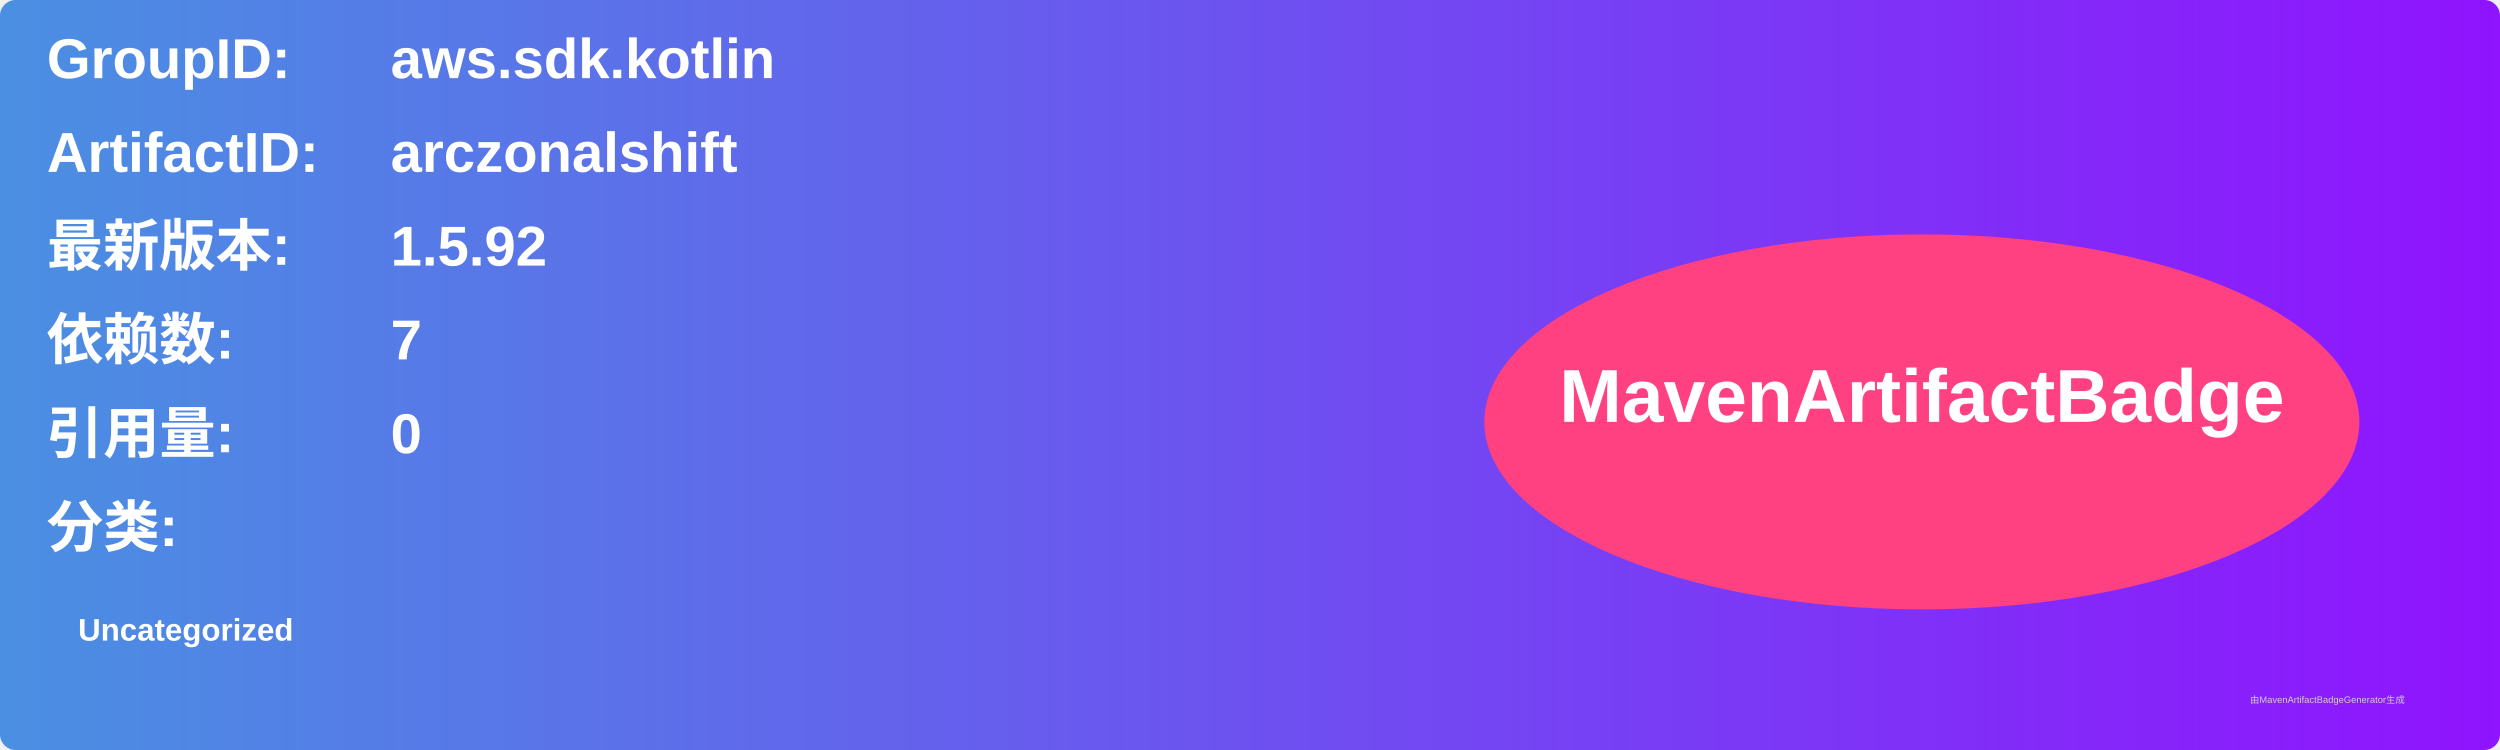
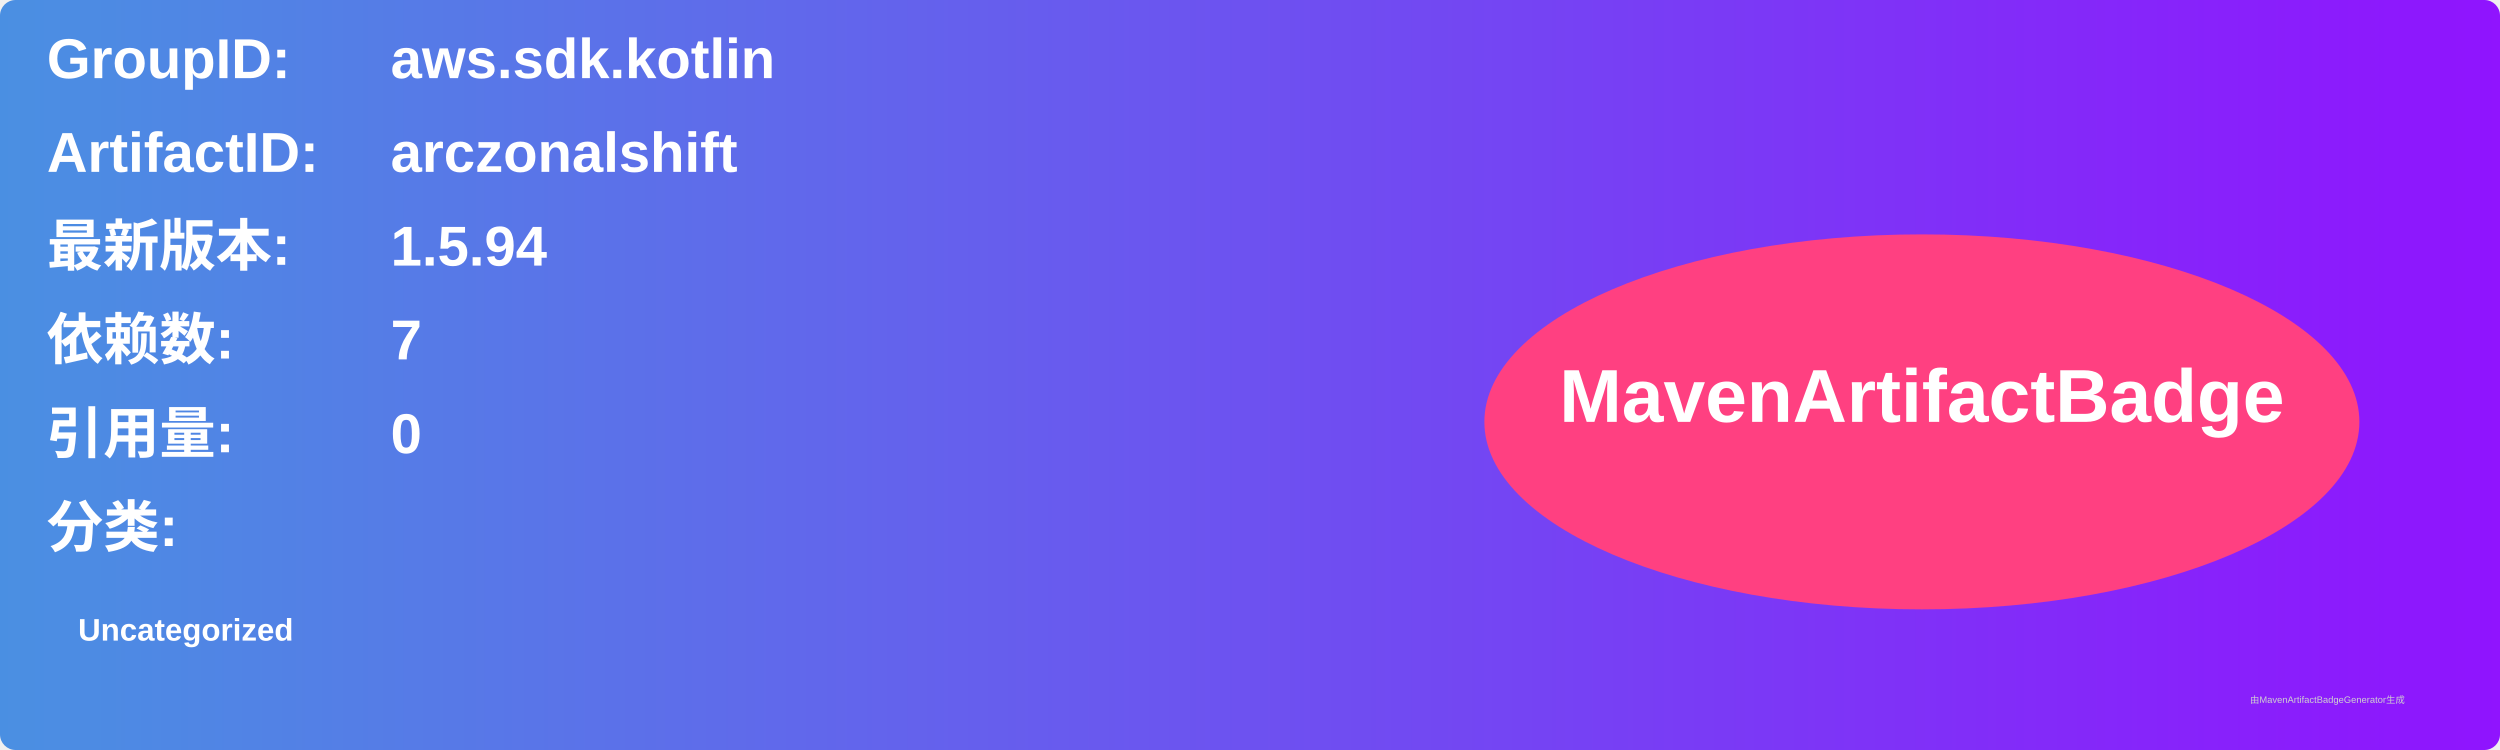
<svg xmlns="http://www.w3.org/2000/svg" width="800" height="240" viewBox="0 0 800 240">
  <linearGradient id="grad" x1="0%" y1="0%" x2="100%" y2="0%">
    <stop offset="0%" stop-color="#4a90e2" />
    <stop offset="100%" stop-color="#9013fe" />
  </linearGradient>
  <rect width="100%" height="100%" rx="5" ry="5" fill="url(#grad)" />
  <g transform="translate(15, 15)">
    <text x="0" y="10" font-family="Arial" font-size="18" fill="white" font-weight="bold" width="260">GroupID:</text>
    <text x="110" y="10" font-family="Arial" font-size="18" fill="white" font-weight="bold" width="460">aws.sdk.kotlin</text>
    <text x="0" y="40" font-family="Arial" font-size="18" fill="white" font-weight="bold" width="260">ArtifactID:</text>
    <text x="110" y="40" font-family="Arial" font-size="18" fill="white" font-weight="bold" width="460">arczonalshift</text>
    <text x="0" y="70" font-family="Arial" font-size="18" fill="white" font-weight="bold">最新版本:</text>
    <text x="110" y="70" font-family="Arial" font-size="18" fill="white" font-weight="bold">
-       <tspan font-weight="bold">1.5.92</tspan>
+       <tspan font-weight="bold">1.5.94</tspan>
    </text>
    <text x="0" y="100" font-family="Arial" font-size="18" fill="white" font-weight="bold">依赖数: </text>
    <text x="110" y="100" font-family="Arial" font-size="18" fill="white">
      <tspan font-weight="bold">7</tspan>
    </text>
    <text x="0" y="130" font-family="Arial" font-size="18" fill="white" font-weight="bold">引用量: </text>
    <text x="110" y="130" font-family="Arial" font-size="18" fill="white">
      <tspan font-weight="bold">0</tspan>
    </text>
    <text x="0" y="160" font-family="Arial" font-size="18" fill="white" font-weight="bold">分类:</text>
    <text x="10" y="190" font-family="Arial" font-size="10" fill="white">
      <tspan font-weight="bold">Uncategorized</tspan>
    </text>
    <ellipse cx="600" cy="120" rx="140" ry="60" fill="#ff4081" />
    <text x="600" y="120" text-anchor="middle" font-family="Arial" font-size="24" fill="white" font-weight="bold">MavenArtifactBadge</text>
  </g>
  <text x="720" y="225" font-family="Arial" font-size="3" fill="#d0d0d0">由MavenArtifactBadgeGenerator生成</text>
</svg>
